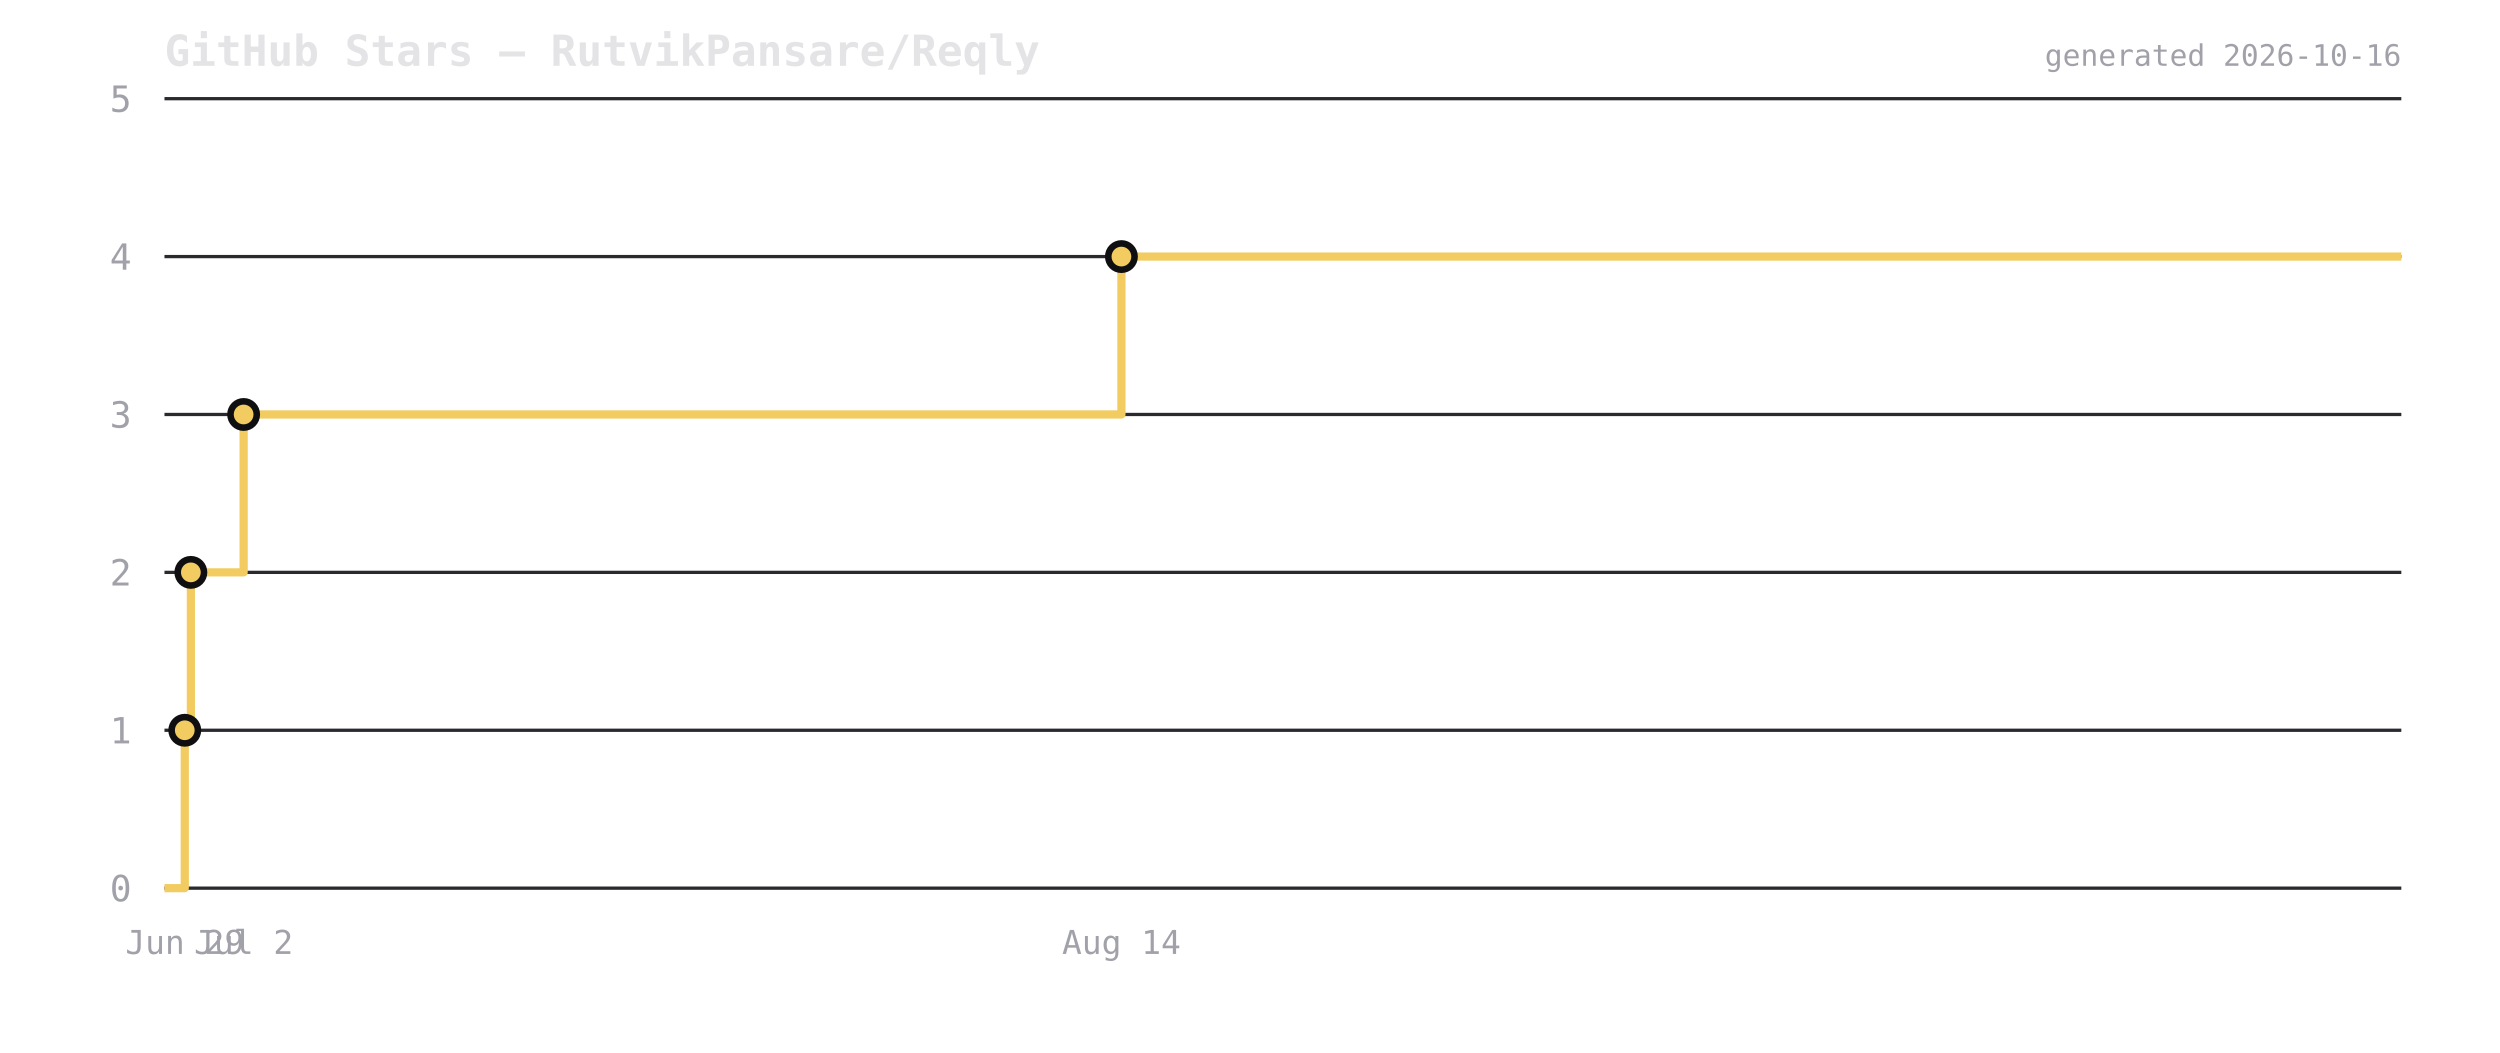
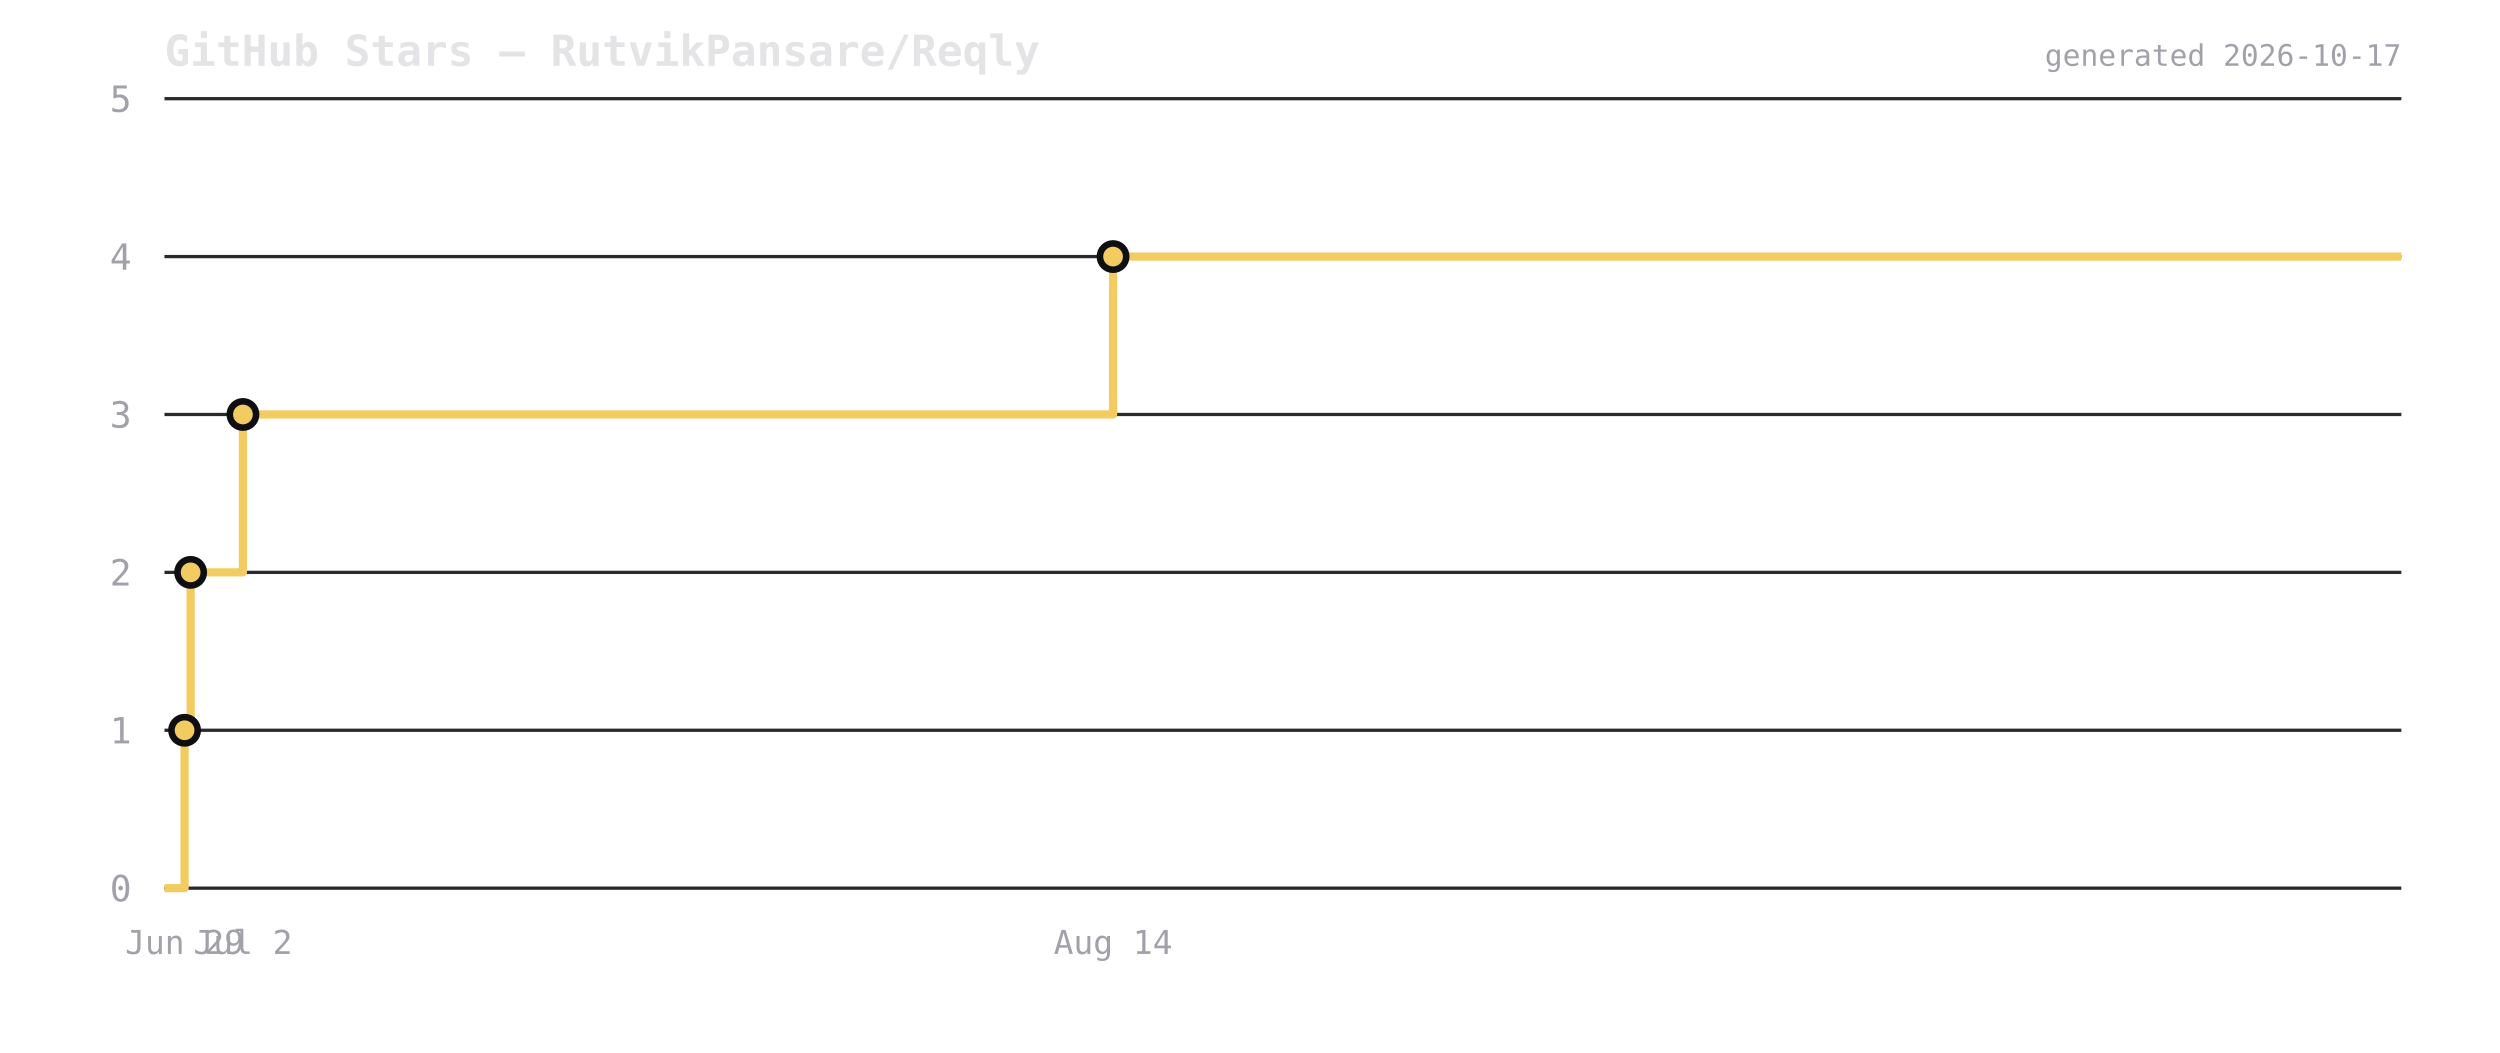
<svg xmlns="http://www.w3.org/2000/svg" viewBox="0 0 760 320" width="760" height="320">
  <rect width="760" height="320" fill="transparent" />
  <text x="50" y="20" font-size="13" font-weight="600" fill="#e4e4e7" font-family="ui-monospace,monospace">GitHub Stars — RutvikPansare/Reqly</text>
  <line x1="50" y1="270" x2="730" y2="270" stroke="#2a2a2e" stroke-width="1" />
  <text x="40" y="274" font-size="11" fill="#a1a1aa" text-anchor="end" font-family="ui-monospace,monospace">0</text>
  <line x1="50" y1="222" x2="730" y2="222" stroke="#2a2a2e" stroke-width="1" />
  <text x="40" y="226" font-size="11" fill="#a1a1aa" text-anchor="end" font-family="ui-monospace,monospace">1</text>
  <line x1="50" y1="174" x2="730" y2="174" stroke="#2a2a2e" stroke-width="1" />
  <text x="40" y="178" font-size="11" fill="#a1a1aa" text-anchor="end" font-family="ui-monospace,monospace">2</text>
  <line x1="50" y1="126" x2="730" y2="126" stroke="#2a2a2e" stroke-width="1" />
  <text x="40" y="130" font-size="11" fill="#a1a1aa" text-anchor="end" font-family="ui-monospace,monospace">3</text>
  <line x1="50" y1="78" x2="730" y2="78" stroke="#2a2a2e" stroke-width="1" />
  <text x="40" y="82" font-size="11" fill="#a1a1aa" text-anchor="end" font-family="ui-monospace,monospace">4</text>
  <line x1="50" y1="30" x2="730" y2="30" stroke="#2a2a2e" stroke-width="1" />
  <text x="40" y="34" font-size="11" fill="#a1a1aa" text-anchor="end" font-family="ui-monospace,monospace">5</text>
-   <path d="M 50 270 L 56.168 270 L 56.168 222 L 58.021 222 L 58.021 174 L 74.062 174 L 74.062 126 L 340.913 126 L 340.913 78 L 730 78 L 730 78" fill="none" stroke="#f2cc60" stroke-width="2.5" stroke-linejoin="round" />
-   <circle cx="56.168" cy="222" r="4" fill="#f2cc60" stroke="#0f0f12" stroke-width="2" />
-   <circle cx="58.021" cy="174" r="4" fill="#f2cc60" stroke="#0f0f12" stroke-width="2" />
-   <circle cx="74.062" cy="126" r="4" fill="#f2cc60" stroke="#0f0f12" stroke-width="2" />
-   <circle cx="340.913" cy="78" r="4" fill="#f2cc60" stroke="#0f0f12" stroke-width="2" />
-   <text x="56.168" y="290" font-size="10" fill="#a1a1aa" text-anchor="middle" font-family="ui-monospace,monospace">Jun 29</text>
-   <text x="74.062" y="290" font-size="10" fill="#a1a1aa" text-anchor="middle" font-family="ui-monospace,monospace">Jul 2</text>
-   <text x="340.913" y="290" font-size="10" fill="#a1a1aa" text-anchor="middle" font-family="ui-monospace,monospace">Aug 14</text>
-   <text x="730" y="20" font-size="9" fill="#a1a1aa" text-anchor="end" font-family="ui-monospace,monospace">generated 2026-10-16</text>
+   <path d="M 50 270 L 56.114 270 L 56.114 222 L 57.951 222 L 57.951 174 L 73.852 174 L 73.852 126 L 338.37 126 L 338.37 78 L 730 78 L 730 78" fill="none" stroke="#f2cc60" stroke-width="2.5" stroke-linejoin="round" />
+   <circle cx="56.114" cy="222" r="4" fill="#f2cc60" stroke="#0f0f12" stroke-width="2" />
+   <circle cx="57.951" cy="174" r="4" fill="#f2cc60" stroke="#0f0f12" stroke-width="2" />
+   <circle cx="73.852" cy="126" r="4" fill="#f2cc60" stroke="#0f0f12" stroke-width="2" />
+   <circle cx="338.37" cy="78" r="4" fill="#f2cc60" stroke="#0f0f12" stroke-width="2" />
+   <text x="56.114" y="290" font-size="10" fill="#a1a1aa" text-anchor="middle" font-family="ui-monospace,monospace">Jun 29</text>
+   <text x="73.852" y="290" font-size="10" fill="#a1a1aa" text-anchor="middle" font-family="ui-monospace,monospace">Jul 2</text>
+   <text x="338.37" y="290" font-size="10" fill="#a1a1aa" text-anchor="middle" font-family="ui-monospace,monospace">Aug 14</text>
+   <text x="730" y="20" font-size="9" fill="#a1a1aa" text-anchor="end" font-family="ui-monospace,monospace">generated 2026-10-17</text>
</svg>
